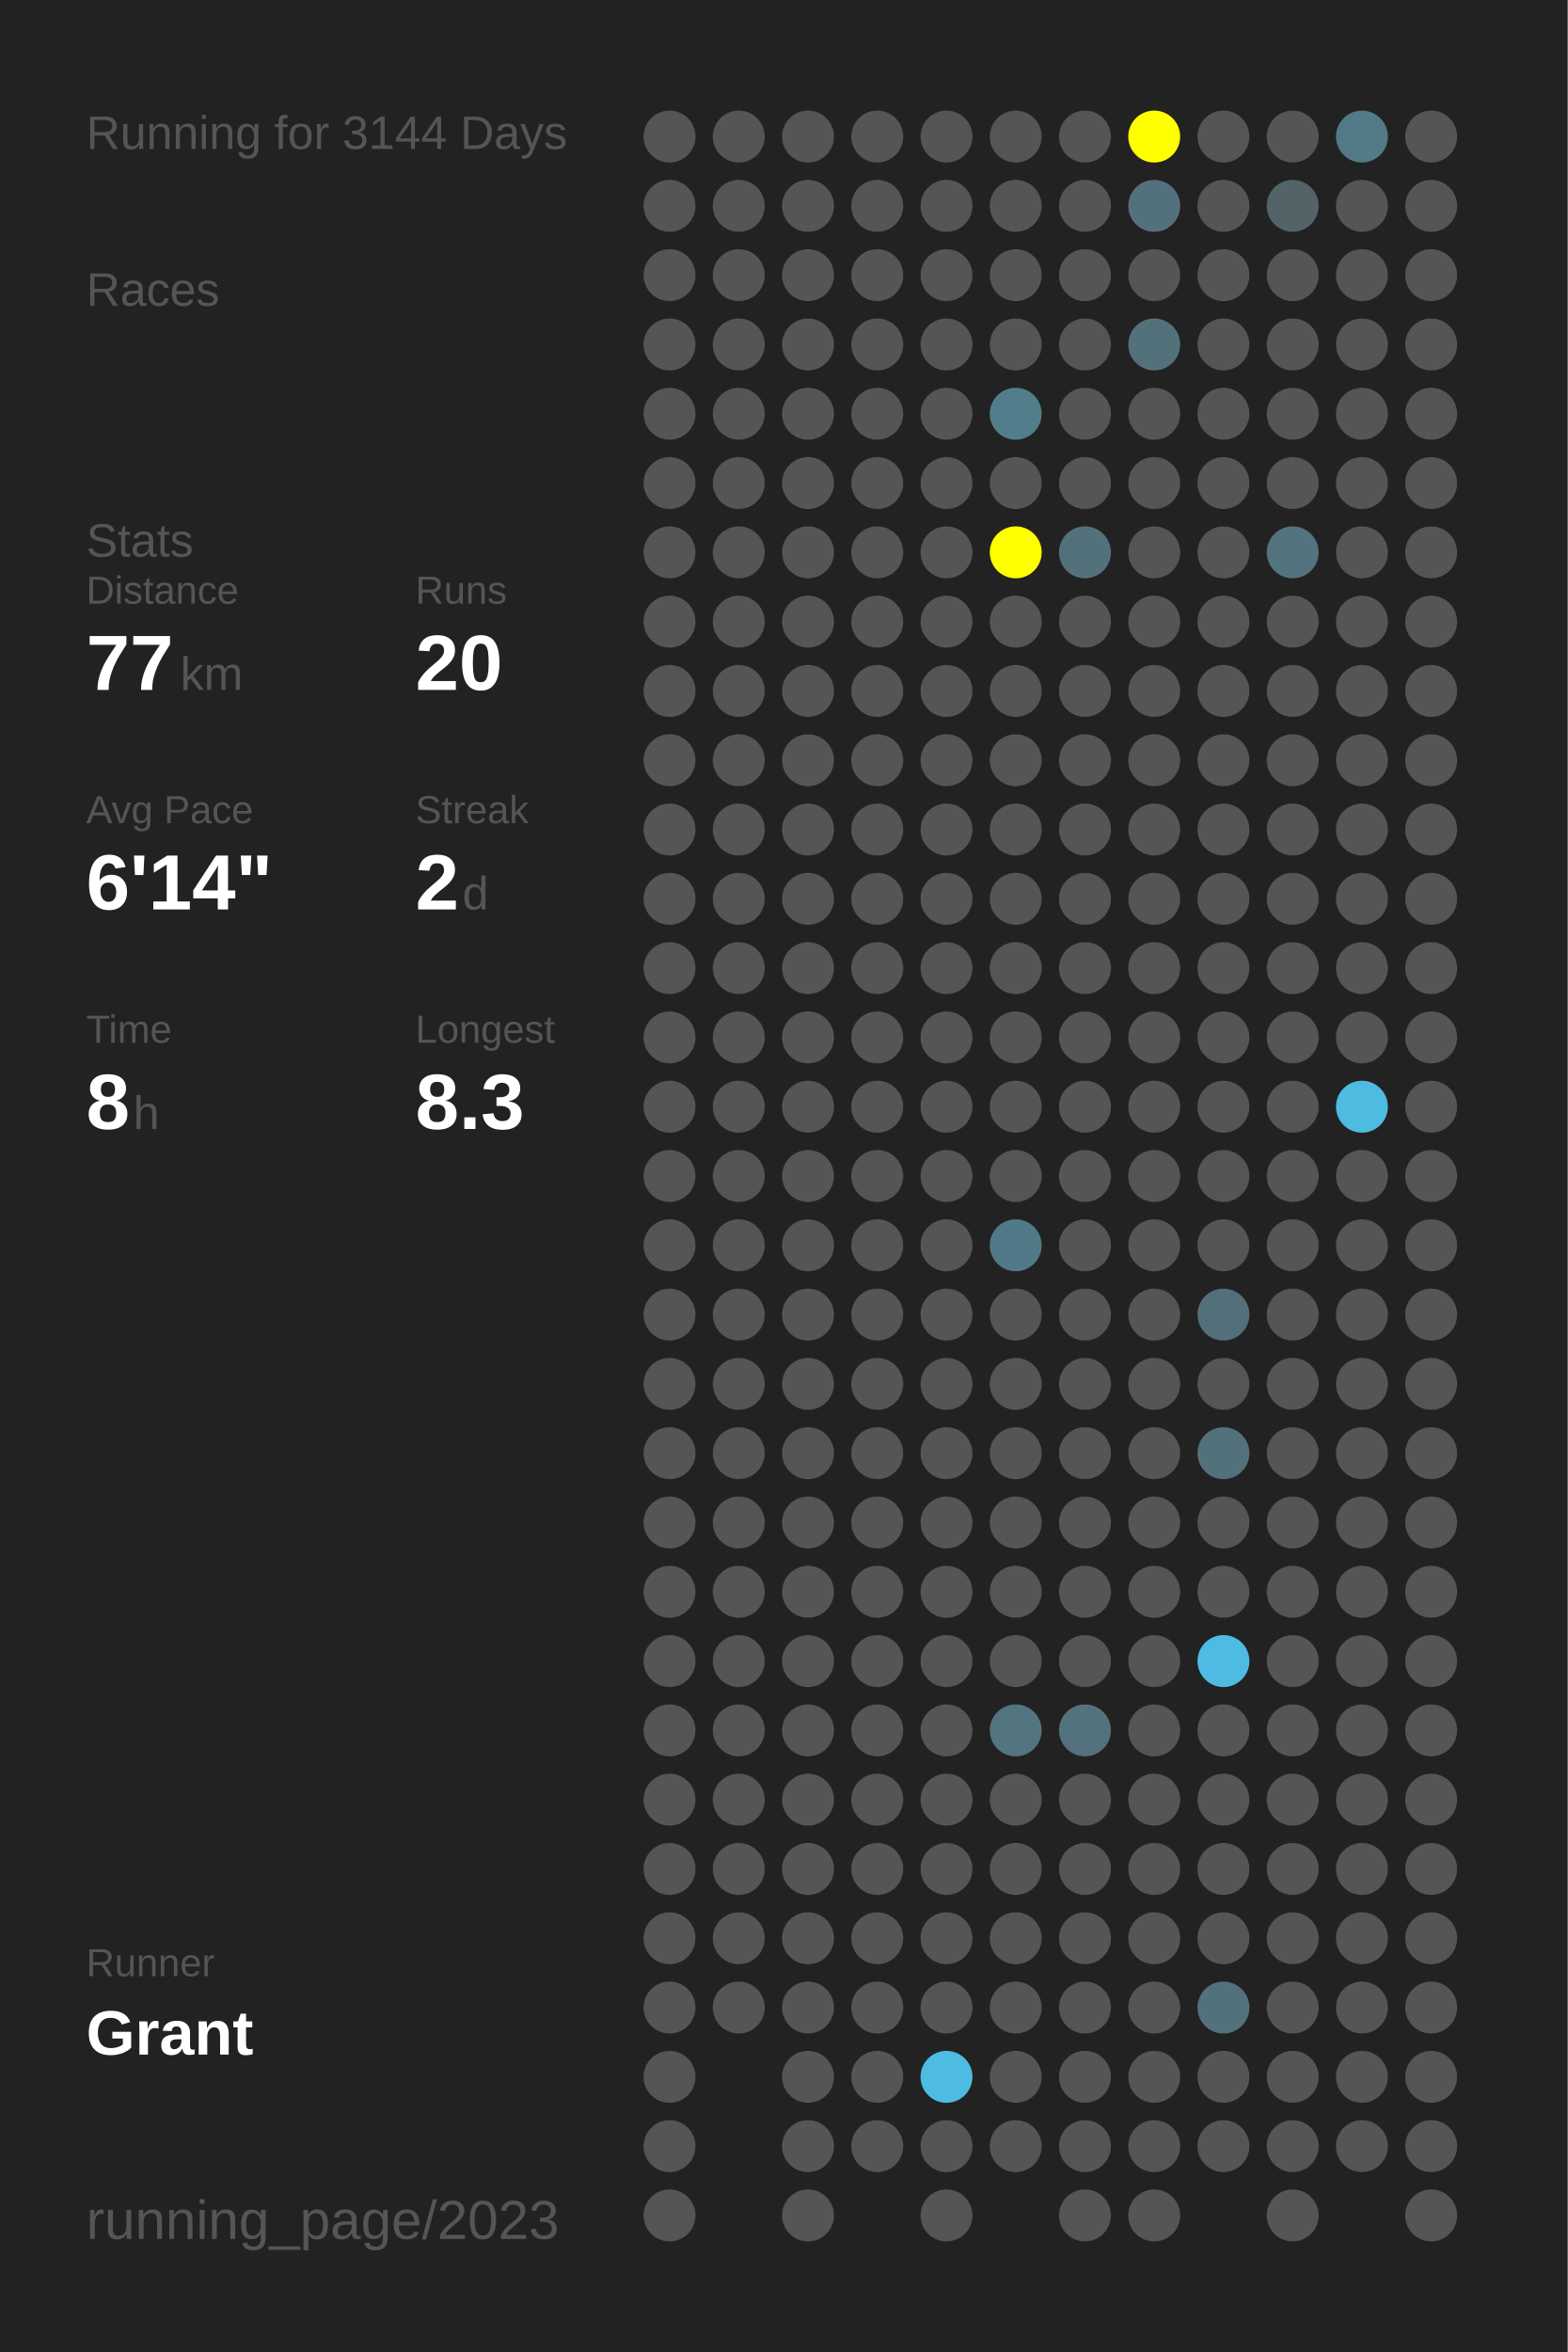
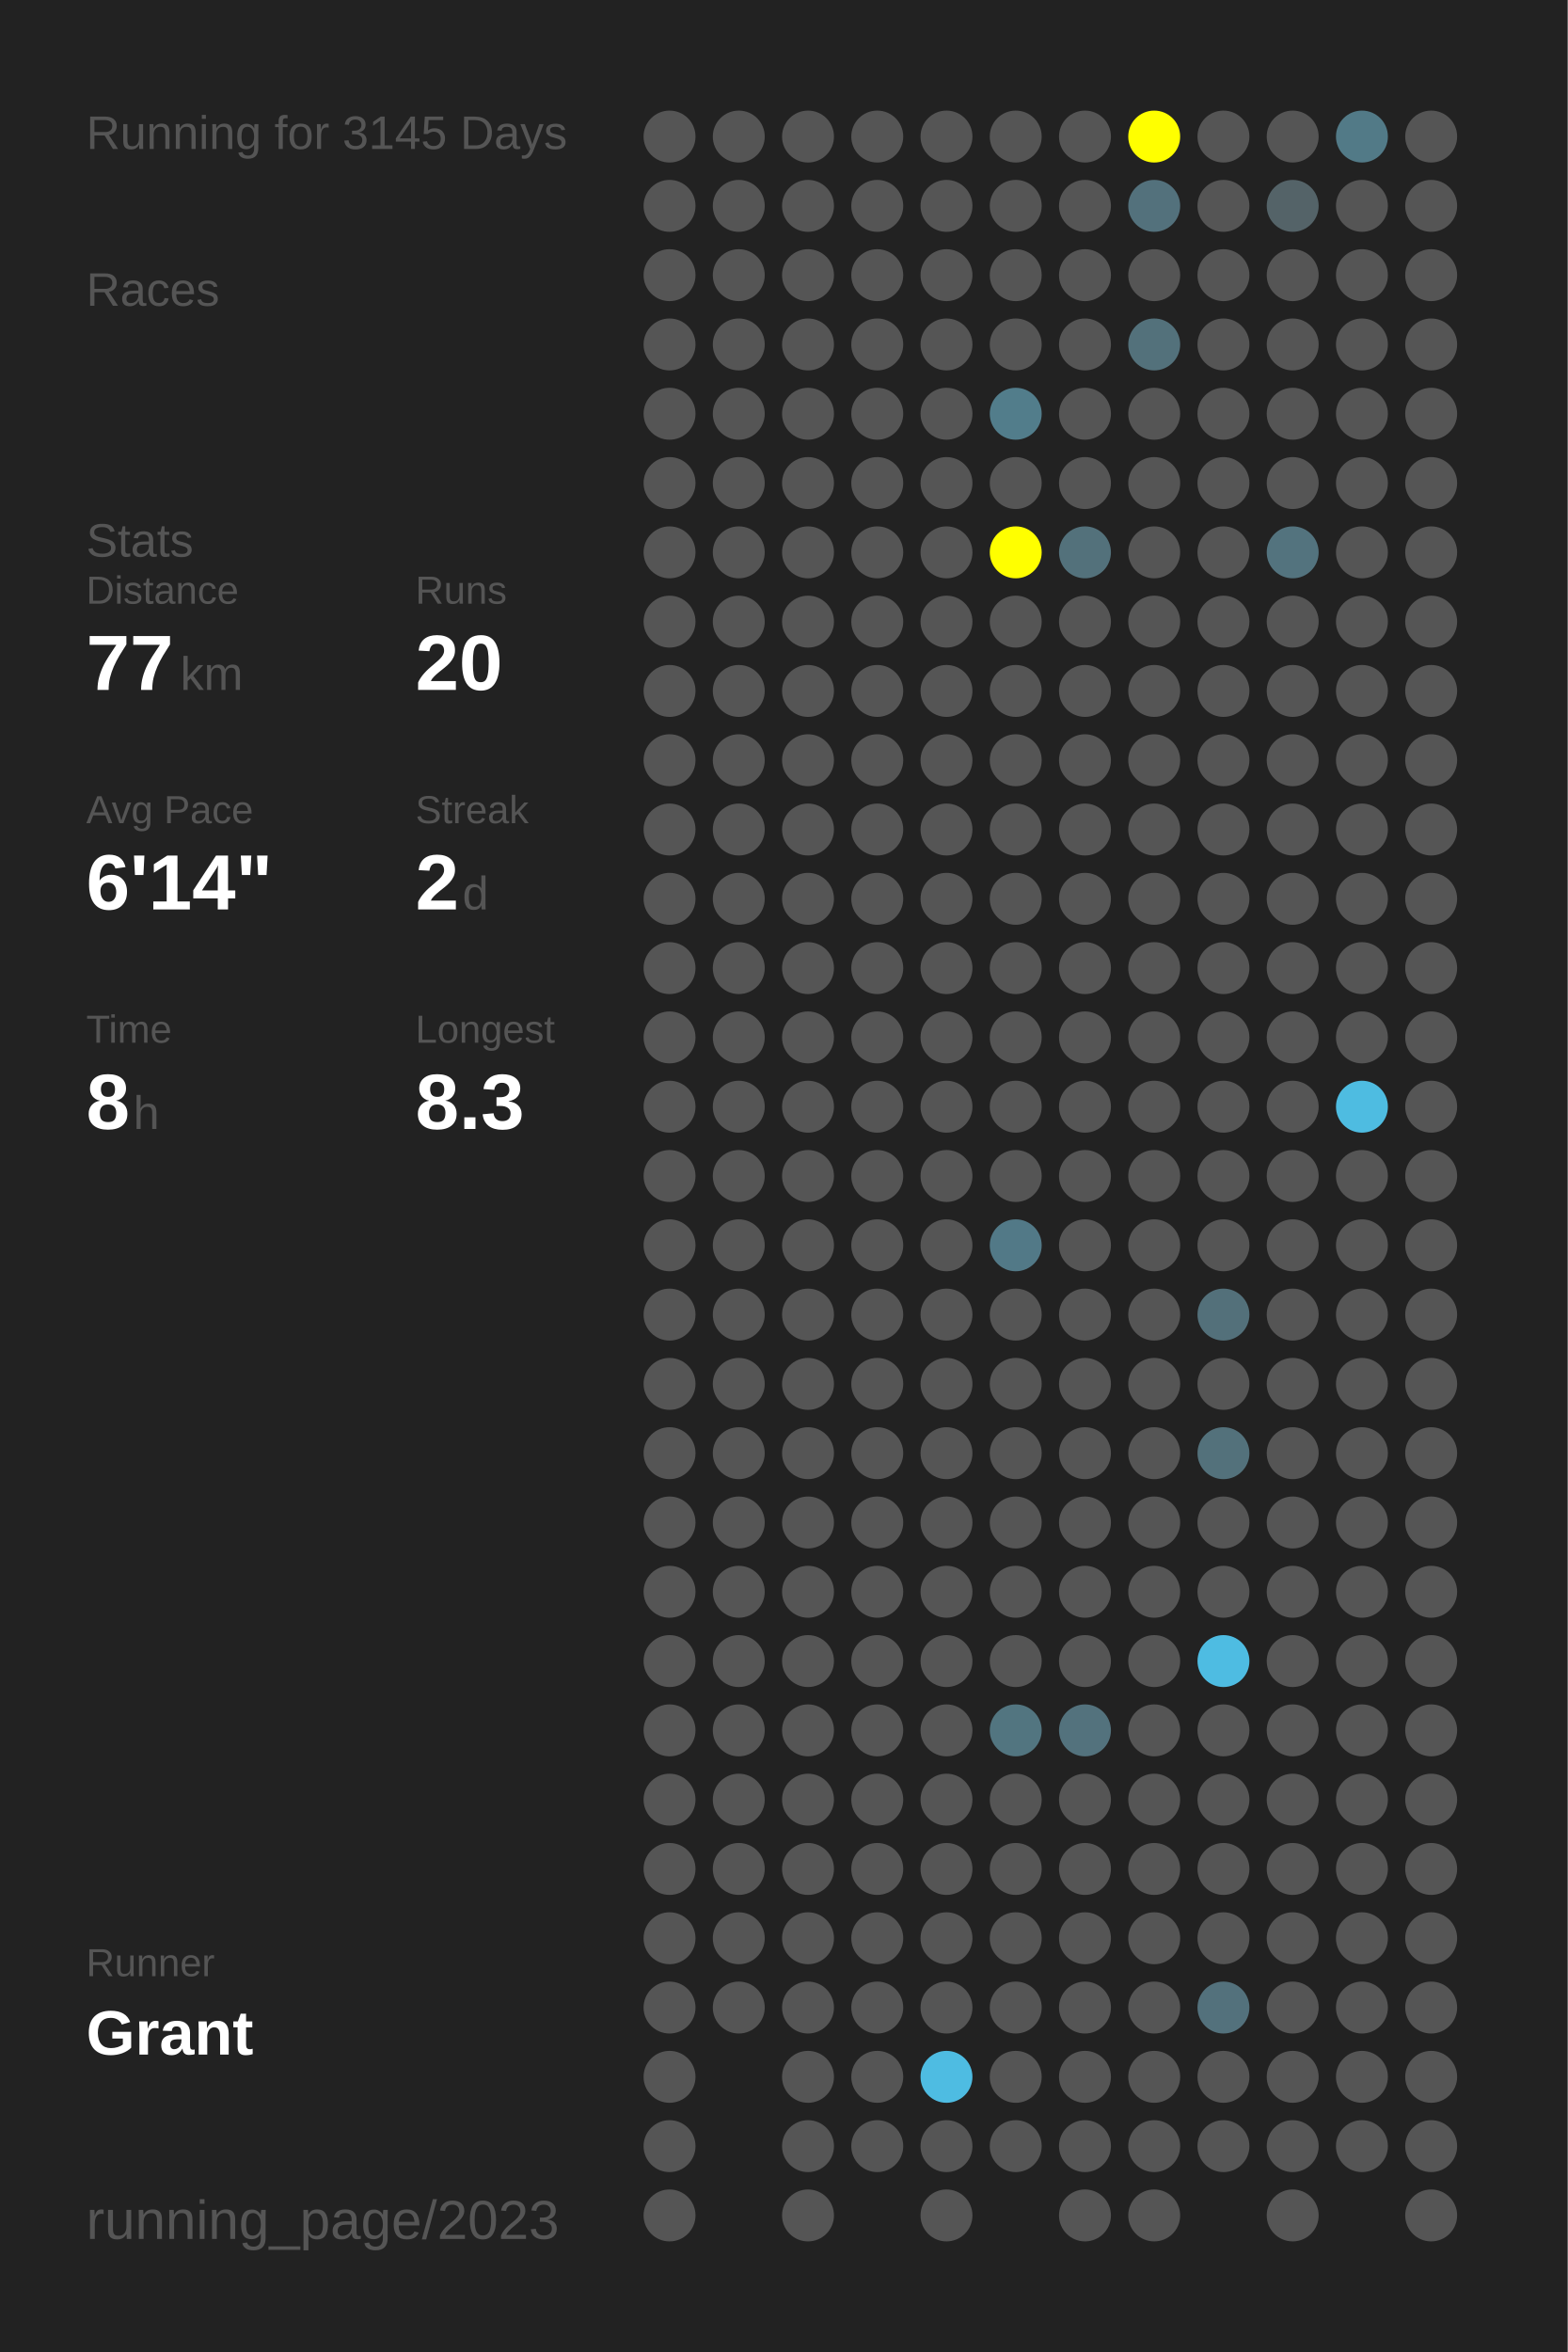
<svg xmlns="http://www.w3.org/2000/svg" baseProfile="full" height="300mm" version="1.1" viewBox="0,0,200,300" width="200mm">
  <defs />
  <rect fill="#222222" height="300" width="200" x="0" y="0" />
-   <text fill="#555555" style="font-size:6px; font-family:Arial;" x="11" y="19">Running for 3144 Days</text>
+   <text fill="#555555" style="font-size:6px; font-family:Arial;" x="11" y="19">Running for 3145 Days</text>
  <text fill="#555555" style="font-size:6px; font-family:Arial;" x="11" y="39">Races</text>
  <text fill="#555555" style="font-size:6px; font-family:Arial;" x="11" y="71">Stats</text>
  <text fill="#555555" style="font-size:5px; font-family:Arial;" x="11" y="77">Distance</text>
  <text fill="#FFFFFF" style="font-size:10px; font-family:Arial; font-weight:bold;" x="11" y="88">77</text>
  <text fill="#555555" style="font-size:6px; font-family:Arial;" x="23" y="88">km</text>
  <text fill="#555555" style="font-size:5px; font-family:Arial;" x="53" y="77">Runs</text>
  <text fill="#FFFFFF" style="font-size:10px; font-family:Arial; font-weight:bold;" x="53" y="88">20</text>
  <text fill="#555555" style="font-size:5px; font-family:Arial;" x="11" y="105">Avg Pace</text>
  <text fill="#FFFFFF" style="font-size:10px; font-family:Arial; font-weight:bold;" x="11" y="116">6'14"</text>
  <text fill="#555555" style="font-size:5px; font-family:Arial;" x="53" y="105">Streak</text>
  <text fill="#FFFFFF" style="font-size:10px; font-family:Arial; font-weight:bold;" x="53" y="116">2</text>
  <text fill="#555555" style="font-size:6px; font-family:Arial;" x="59" y="116">d</text>
  <text fill="#555555" style="font-size:5px; font-family:Arial;" x="11" y="133">Time</text>
  <text fill="#FFFFFF" style="font-size:10px; font-family:Arial; font-weight:bold;" x="11" y="144">8</text>
  <text fill="#555555" style="font-size:6px; font-family:Arial;" x="17" y="144">h</text>
  <text fill="#555555" style="font-size:5px; font-family:Arial;" x="53" y="133">Longest</text>
  <text fill="#FFFFFF" style="font-size:10px; font-family:Arial; font-weight:bold;" x="53" y="144">8.3</text>
  <text fill="#555555" style="font-size:5px; font-family:Arial;" x="11" y="252.065">Runner</text>
  <text fill="#FFFFFF" style="font-size:8px; font-family:Arial; font-weight:bold;" x="11" y="262.065">Grant</text>
  <text fill="#555555" style="font-size:7px; font-family:Arial;" x="11" y="285.581">running_page/2023</text>
  <circle cx="85.417" cy="17.419" fill="#555555" r="3.312" />
  <circle cx="85.417" cy="26.258" fill="#555555" r="3.312" />
  <circle cx="85.417" cy="35.097" fill="#555555" r="3.312" />
  <circle cx="85.417" cy="43.935" fill="#555555" r="3.312" />
  <circle cx="85.417" cy="52.774" fill="#555555" r="3.312" />
  <circle cx="85.417" cy="61.613" fill="#555555" r="3.312" />
  <circle cx="85.417" cy="70.452" fill="#555555" r="3.312" />
  <circle cx="85.417" cy="79.29" fill="#555555" r="3.312" />
  <circle cx="85.417" cy="88.129" fill="#555555" r="3.312" />
  <circle cx="85.417" cy="96.968" fill="#555555" r="3.312" />
  <circle cx="85.417" cy="105.806" fill="#555555" r="3.312" />
  <circle cx="85.417" cy="114.645" fill="#555555" r="3.312" />
  <circle cx="85.417" cy="123.484" fill="#555555" r="3.312" />
  <circle cx="85.417" cy="132.323" fill="#555555" r="3.312" />
  <circle cx="85.417" cy="141.161" fill="#555555" r="3.312" />
  <circle cx="85.417" cy="150" fill="#555555" r="3.312" />
  <circle cx="85.417" cy="158.839" fill="#555555" r="3.312" />
  <circle cx="85.417" cy="167.677" fill="#555555" r="3.312" />
  <circle cx="85.417" cy="176.516" fill="#555555" r="3.312" />
  <circle cx="85.417" cy="185.355" fill="#555555" r="3.312" />
  <circle cx="85.417" cy="194.194" fill="#555555" r="3.312" />
  <circle cx="85.417" cy="203.032" fill="#555555" r="3.312" />
  <circle cx="85.417" cy="211.871" fill="#555555" r="3.312" />
  <circle cx="85.417" cy="220.71" fill="#555555" r="3.312" />
  <circle cx="85.417" cy="229.548" fill="#555555" r="3.312" />
  <circle cx="85.417" cy="238.387" fill="#555555" r="3.312" />
  <circle cx="85.417" cy="247.226" fill="#555555" r="3.312" />
  <circle cx="85.417" cy="256.065" fill="#555555" r="3.312" />
  <circle cx="85.417" cy="264.903" fill="#555555" r="3.312" />
  <circle cx="85.417" cy="273.742" fill="#555555" r="3.312" />
  <circle cx="85.417" cy="282.581" fill="#555555" r="3.312" />
  <circle cx="94.25" cy="17.419" fill="#555555" r="3.312" />
  <circle cx="94.25" cy="26.258" fill="#555555" r="3.312" />
  <circle cx="94.25" cy="35.097" fill="#555555" r="3.312" />
  <circle cx="94.25" cy="43.935" fill="#555555" r="3.312" />
  <circle cx="94.25" cy="52.774" fill="#555555" r="3.312" />
  <circle cx="94.25" cy="61.613" fill="#555555" r="3.312" />
  <circle cx="94.25" cy="70.452" fill="#555555" r="3.312" />
  <circle cx="94.25" cy="79.29" fill="#555555" r="3.312" />
  <circle cx="94.25" cy="88.129" fill="#555555" r="3.312" />
  <circle cx="94.25" cy="96.968" fill="#555555" r="3.312" />
  <circle cx="94.25" cy="105.806" fill="#555555" r="3.312" />
  <circle cx="94.25" cy="114.645" fill="#555555" r="3.312" />
  <circle cx="94.25" cy="123.484" fill="#555555" r="3.312" />
  <circle cx="94.25" cy="132.323" fill="#555555" r="3.312" />
  <circle cx="94.25" cy="141.161" fill="#555555" r="3.312" />
  <circle cx="94.25" cy="150" fill="#555555" r="3.312" />
  <circle cx="94.25" cy="158.839" fill="#555555" r="3.312" />
  <circle cx="94.25" cy="167.677" fill="#555555" r="3.312" />
  <circle cx="94.25" cy="176.516" fill="#555555" r="3.312" />
  <circle cx="94.25" cy="185.355" fill="#555555" r="3.312" />
  <circle cx="94.25" cy="194.194" fill="#555555" r="3.312" />
  <circle cx="94.25" cy="203.032" fill="#555555" r="3.312" />
  <circle cx="94.25" cy="211.871" fill="#555555" r="3.312" />
  <circle cx="94.25" cy="220.71" fill="#555555" r="3.312" />
  <circle cx="94.25" cy="229.548" fill="#555555" r="3.312" />
  <circle cx="94.25" cy="238.387" fill="#555555" r="3.312" />
  <circle cx="94.25" cy="247.226" fill="#555555" r="3.312" />
  <circle cx="94.25" cy="256.065" fill="#555555" r="3.312" />
  <circle cx="103.083" cy="17.419" fill="#555555" r="3.312" />
  <circle cx="103.083" cy="26.258" fill="#555555" r="3.312" />
  <circle cx="103.083" cy="35.097" fill="#555555" r="3.312" />
  <circle cx="103.083" cy="43.935" fill="#555555" r="3.312" />
  <circle cx="103.083" cy="52.774" fill="#555555" r="3.312" />
  <circle cx="103.083" cy="61.613" fill="#555555" r="3.312" />
  <circle cx="103.083" cy="70.452" fill="#555555" r="3.312" />
  <circle cx="103.083" cy="79.29" fill="#555555" r="3.312" />
  <circle cx="103.083" cy="88.129" fill="#555555" r="3.312" />
  <circle cx="103.083" cy="96.968" fill="#555555" r="3.312" />
  <circle cx="103.083" cy="105.806" fill="#555555" r="3.312" />
  <circle cx="103.083" cy="114.645" fill="#555555" r="3.312" />
  <circle cx="103.083" cy="123.484" fill="#555555" r="3.312" />
  <circle cx="103.083" cy="132.323" fill="#555555" r="3.312" />
  <circle cx="103.083" cy="141.161" fill="#555555" r="3.312" />
  <circle cx="103.083" cy="150" fill="#555555" r="3.312" />
  <circle cx="103.083" cy="158.839" fill="#555555" r="3.312" />
  <circle cx="103.083" cy="167.677" fill="#555555" r="3.312" />
  <circle cx="103.083" cy="176.516" fill="#555555" r="3.312" />
  <circle cx="103.083" cy="185.355" fill="#555555" r="3.312" />
  <circle cx="103.083" cy="194.194" fill="#555555" r="3.312" />
  <circle cx="103.083" cy="203.032" fill="#555555" r="3.312" />
  <circle cx="103.083" cy="211.871" fill="#555555" r="3.312" />
  <circle cx="103.083" cy="220.71" fill="#555555" r="3.312" />
  <circle cx="103.083" cy="229.548" fill="#555555" r="3.312" />
  <circle cx="103.083" cy="238.387" fill="#555555" r="3.312" />
  <circle cx="103.083" cy="247.226" fill="#555555" r="3.312" />
  <circle cx="103.083" cy="256.065" fill="#555555" r="3.312" />
  <circle cx="103.083" cy="264.903" fill="#555555" r="3.312" />
  <circle cx="103.083" cy="273.742" fill="#555555" r="3.312" />
  <circle cx="103.083" cy="282.581" fill="#555555" r="3.312" />
  <circle cx="111.917" cy="17.419" fill="#555555" r="3.312" />
  <circle cx="111.917" cy="26.258" fill="#555555" r="3.312" />
  <circle cx="111.917" cy="35.097" fill="#555555" r="3.312" />
  <circle cx="111.917" cy="43.935" fill="#555555" r="3.312" />
  <circle cx="111.917" cy="52.774" fill="#555555" r="3.312" />
  <circle cx="111.917" cy="61.613" fill="#555555" r="3.312" />
  <circle cx="111.917" cy="70.452" fill="#555555" r="3.312" />
  <circle cx="111.917" cy="79.29" fill="#555555" r="3.312" />
  <circle cx="111.917" cy="88.129" fill="#555555" r="3.312" />
  <circle cx="111.917" cy="96.968" fill="#555555" r="3.312" />
  <circle cx="111.917" cy="105.806" fill="#555555" r="3.312" />
  <circle cx="111.917" cy="114.645" fill="#555555" r="3.312" />
  <circle cx="111.917" cy="123.484" fill="#555555" r="3.312" />
  <circle cx="111.917" cy="132.323" fill="#555555" r="3.312" />
  <circle cx="111.917" cy="141.161" fill="#555555" r="3.312" />
  <circle cx="111.917" cy="150" fill="#555555" r="3.312" />
  <circle cx="111.917" cy="158.839" fill="#555555" r="3.312" />
  <circle cx="111.917" cy="167.677" fill="#555555" r="3.312" />
  <circle cx="111.917" cy="176.516" fill="#555555" r="3.312" />
  <circle cx="111.917" cy="185.355" fill="#555555" r="3.312" />
  <circle cx="111.917" cy="194.194" fill="#555555" r="3.312" />
  <circle cx="111.917" cy="203.032" fill="#555555" r="3.312" />
  <circle cx="111.917" cy="211.871" fill="#555555" r="3.312" />
  <circle cx="111.917" cy="220.71" fill="#555555" r="3.312" />
  <circle cx="111.917" cy="229.548" fill="#555555" r="3.312" />
  <circle cx="111.917" cy="238.387" fill="#555555" r="3.312" />
  <circle cx="111.917" cy="247.226" fill="#555555" r="3.312" />
  <circle cx="111.917" cy="256.065" fill="#555555" r="3.312" />
  <circle cx="111.917" cy="264.903" fill="#555555" r="3.312" />
  <circle cx="111.917" cy="273.742" fill="#555555" r="3.312" />
  <circle cx="120.75" cy="17.419" fill="#555555" r="3.312" />
  <circle cx="120.75" cy="26.258" fill="#555555" r="3.312" />
  <circle cx="120.75" cy="35.097" fill="#555555" r="3.312" />
  <circle cx="120.75" cy="43.935" fill="#555555" r="3.312" />
  <circle cx="120.75" cy="52.774" fill="#555555" r="3.312" />
  <circle cx="120.75" cy="61.613" fill="#555555" r="3.312" />
  <circle cx="120.75" cy="70.452" fill="#555555" r="3.312" />
  <circle cx="120.75" cy="79.29" fill="#555555" r="3.312" />
  <circle cx="120.75" cy="88.129" fill="#555555" r="3.312" />
  <circle cx="120.75" cy="96.968" fill="#555555" r="3.312" />
  <circle cx="120.75" cy="105.806" fill="#555555" r="3.312" />
  <circle cx="120.75" cy="114.645" fill="#555555" r="3.312" />
  <circle cx="120.75" cy="123.484" fill="#555555" r="3.312" />
  <circle cx="120.75" cy="132.323" fill="#555555" r="3.312" />
  <circle cx="120.75" cy="141.161" fill="#555555" r="3.312" />
  <circle cx="120.75" cy="150" fill="#555555" r="3.312" />
  <circle cx="120.75" cy="158.839" fill="#555555" r="3.312" />
  <circle cx="120.75" cy="167.677" fill="#555555" r="3.312" />
  <circle cx="120.75" cy="176.516" fill="#555555" r="3.312" />
  <circle cx="120.75" cy="185.355" fill="#555555" r="3.312" />
  <circle cx="120.75" cy="194.194" fill="#555555" r="3.312" />
  <circle cx="120.75" cy="203.032" fill="#555555" r="3.312" />
  <circle cx="120.75" cy="211.871" fill="#555555" r="3.312" />
  <circle cx="120.75" cy="220.71" fill="#555555" r="3.312" />
  <circle cx="120.75" cy="229.548" fill="#555555" r="3.312" />
  <circle cx="120.75" cy="238.387" fill="#555555" r="3.312" />
  <circle cx="120.75" cy="247.226" fill="#555555" r="3.312" />
  <circle cx="120.75" cy="256.065" fill="#555555" r="3.312" />
  <circle cx="120.75" cy="264.903" fill="#4ebce2" r="3.312" />
  <circle cx="120.75" cy="273.742" fill="#555555" r="3.312" />
  <circle cx="120.75" cy="282.581" fill="#555555" r="3.312" />
  <circle cx="129.583" cy="17.419" fill="#555555" r="3.312" />
  <circle cx="129.583" cy="26.258" fill="#555555" r="3.312" />
  <circle cx="129.583" cy="35.097" fill="#555555" r="3.312" />
  <circle cx="129.583" cy="43.935" fill="#555555" r="3.312" />
  <circle cx="129.583" cy="52.774" fill="#527d8b" r="3.312" />
  <circle cx="129.583" cy="61.613" fill="#555555" r="3.312" />
  <circle cx="129.583" cy="70.452" fill="#FFFF00" r="3.312" />
  <circle cx="129.583" cy="79.29" fill="#555555" r="3.312" />
  <circle cx="129.583" cy="88.129" fill="#555555" r="3.312" />
  <circle cx="129.583" cy="96.968" fill="#555555" r="3.312" />
  <circle cx="129.583" cy="105.806" fill="#555555" r="3.312" />
  <circle cx="129.583" cy="114.645" fill="#555555" r="3.312" />
  <circle cx="129.583" cy="123.484" fill="#555555" r="3.312" />
  <circle cx="129.583" cy="132.323" fill="#555555" r="3.312" />
  <circle cx="129.583" cy="141.161" fill="#555555" r="3.312" />
  <circle cx="129.583" cy="150" fill="#555555" r="3.312" />
  <circle cx="129.583" cy="158.839" fill="#527987" r="3.312" />
  <circle cx="129.583" cy="167.677" fill="#555555" r="3.312" />
  <circle cx="129.583" cy="176.516" fill="#555555" r="3.312" />
  <circle cx="129.583" cy="185.355" fill="#555555" r="3.312" />
  <circle cx="129.583" cy="194.194" fill="#555555" r="3.312" />
  <circle cx="129.583" cy="203.032" fill="#555555" r="3.312" />
  <circle cx="129.583" cy="211.871" fill="#555555" r="3.312" />
  <circle cx="129.583" cy="220.71" fill="#527580" r="3.312" />
  <circle cx="129.583" cy="229.548" fill="#555555" r="3.312" />
  <circle cx="129.583" cy="238.387" fill="#555555" r="3.312" />
  <circle cx="129.583" cy="247.226" fill="#555555" r="3.312" />
  <circle cx="129.583" cy="256.065" fill="#555555" r="3.312" />
  <circle cx="129.583" cy="264.903" fill="#555555" r="3.312" />
  <circle cx="129.583" cy="273.742" fill="#555555" r="3.312" />
  <circle cx="138.417" cy="17.419" fill="#555555" r="3.312" />
  <circle cx="138.417" cy="26.258" fill="#555555" r="3.312" />
  <circle cx="138.417" cy="35.097" fill="#555555" r="3.312" />
  <circle cx="138.417" cy="43.935" fill="#555555" r="3.312" />
  <circle cx="138.417" cy="52.774" fill="#555555" r="3.312" />
  <circle cx="138.417" cy="61.613" fill="#555555" r="3.312" />
  <circle cx="138.417" cy="70.452" fill="#53717b" r="3.312" />
  <circle cx="138.417" cy="79.29" fill="#555555" r="3.312" />
  <circle cx="138.417" cy="88.129" fill="#555555" r="3.312" />
  <circle cx="138.417" cy="96.968" fill="#555555" r="3.312" />
  <circle cx="138.417" cy="105.806" fill="#555555" r="3.312" />
  <circle cx="138.417" cy="114.645" fill="#555555" r="3.312" />
  <circle cx="138.417" cy="123.484" fill="#555555" r="3.312" />
  <circle cx="138.417" cy="132.323" fill="#555555" r="3.312" />
  <circle cx="138.417" cy="141.161" fill="#555555" r="3.312" />
  <circle cx="138.417" cy="150" fill="#555555" r="3.312" />
  <circle cx="138.417" cy="158.839" fill="#555555" r="3.312" />
  <circle cx="138.417" cy="167.677" fill="#555555" r="3.312" />
  <circle cx="138.417" cy="176.516" fill="#555555" r="3.312" />
  <circle cx="138.417" cy="185.355" fill="#555555" r="3.312" />
  <circle cx="138.417" cy="194.194" fill="#555555" r="3.312" />
  <circle cx="138.417" cy="203.032" fill="#555555" r="3.312" />
  <circle cx="138.417" cy="211.871" fill="#555555" r="3.312" />
  <circle cx="138.417" cy="220.71" fill="#53727d" r="3.312" />
  <circle cx="138.417" cy="229.548" fill="#555555" r="3.312" />
  <circle cx="138.417" cy="238.387" fill="#555555" r="3.312" />
  <circle cx="138.417" cy="247.226" fill="#555555" r="3.312" />
  <circle cx="138.417" cy="256.065" fill="#555555" r="3.312" />
  <circle cx="138.417" cy="264.903" fill="#555555" r="3.312" />
  <circle cx="138.417" cy="273.742" fill="#555555" r="3.312" />
  <circle cx="138.417" cy="282.581" fill="#555555" r="3.312" />
  <circle cx="147.25" cy="17.419" fill="#FFFF00" r="3.312" />
  <circle cx="147.25" cy="26.258" fill="#53717c" r="3.312" />
  <circle cx="147.25" cy="35.097" fill="#555555" r="3.312" />
  <circle cx="147.25" cy="43.935" fill="#53717b" r="3.312" />
  <circle cx="147.25" cy="52.774" fill="#555555" r="3.312" />
  <circle cx="147.25" cy="61.613" fill="#555555" r="3.312" />
  <circle cx="147.25" cy="70.452" fill="#555555" r="3.312" />
  <circle cx="147.25" cy="79.29" fill="#555555" r="3.312" />
  <circle cx="147.25" cy="88.129" fill="#555555" r="3.312" />
  <circle cx="147.25" cy="96.968" fill="#555555" r="3.312" />
  <circle cx="147.25" cy="105.806" fill="#555555" r="3.312" />
  <circle cx="147.25" cy="114.645" fill="#555555" r="3.312" />
  <circle cx="147.25" cy="123.484" fill="#555555" r="3.312" />
  <circle cx="147.25" cy="132.323" fill="#555555" r="3.312" />
  <circle cx="147.25" cy="141.161" fill="#555555" r="3.312" />
  <circle cx="147.25" cy="150" fill="#555555" r="3.312" />
  <circle cx="147.25" cy="158.839" fill="#555555" r="3.312" />
  <circle cx="147.25" cy="167.677" fill="#555555" r="3.312" />
  <circle cx="147.25" cy="176.516" fill="#555555" r="3.312" />
  <circle cx="147.25" cy="185.355" fill="#555555" r="3.312" />
  <circle cx="147.25" cy="194.194" fill="#555555" r="3.312" />
  <circle cx="147.25" cy="203.032" fill="#555555" r="3.312" />
  <circle cx="147.25" cy="211.871" fill="#555555" r="3.312" />
  <circle cx="147.25" cy="220.71" fill="#555555" r="3.312" />
  <circle cx="147.25" cy="229.548" fill="#555555" r="3.312" />
  <circle cx="147.25" cy="238.387" fill="#555555" r="3.312" />
  <circle cx="147.25" cy="247.226" fill="#555555" r="3.312" />
  <circle cx="147.25" cy="256.065" fill="#555555" r="3.312" />
  <circle cx="147.25" cy="264.903" fill="#555555" r="3.312" />
  <circle cx="147.25" cy="273.742" fill="#555555" r="3.312" />
  <circle cx="147.25" cy="282.581" fill="#555555" r="3.312" />
  <circle cx="156.083" cy="17.419" fill="#555555" r="3.312" />
  <circle cx="156.083" cy="26.258" fill="#555555" r="3.312" />
  <circle cx="156.083" cy="35.097" fill="#555555" r="3.312" />
  <circle cx="156.083" cy="43.935" fill="#555555" r="3.312" />
  <circle cx="156.083" cy="52.774" fill="#555555" r="3.312" />
  <circle cx="156.083" cy="61.613" fill="#555555" r="3.312" />
  <circle cx="156.083" cy="70.452" fill="#555555" r="3.312" />
  <circle cx="156.083" cy="79.29" fill="#555555" r="3.312" />
  <circle cx="156.083" cy="88.129" fill="#555555" r="3.312" />
  <circle cx="156.083" cy="96.968" fill="#555555" r="3.312" />
  <circle cx="156.083" cy="105.806" fill="#555555" r="3.312" />
  <circle cx="156.083" cy="114.645" fill="#555555" r="3.312" />
  <circle cx="156.083" cy="123.484" fill="#555555" r="3.312" />
  <circle cx="156.083" cy="132.323" fill="#555555" r="3.312" />
  <circle cx="156.083" cy="141.161" fill="#555555" r="3.312" />
  <circle cx="156.083" cy="150" fill="#555555" r="3.312" />
  <circle cx="156.083" cy="158.839" fill="#555555" r="3.312" />
  <circle cx="156.083" cy="167.677" fill="#53707a" r="3.312" />
  <circle cx="156.083" cy="176.516" fill="#555555" r="3.312" />
  <circle cx="156.083" cy="185.355" fill="#53717b" r="3.312" />
  <circle cx="156.083" cy="194.194" fill="#555555" r="3.312" />
  <circle cx="156.083" cy="203.032" fill="#555555" r="3.312" />
  <circle cx="156.083" cy="211.871" fill="#4ebce2" r="3.312" />
  <circle cx="156.083" cy="220.71" fill="#555555" r="3.312" />
  <circle cx="156.083" cy="229.548" fill="#555555" r="3.312" />
  <circle cx="156.083" cy="238.387" fill="#555555" r="3.312" />
  <circle cx="156.083" cy="247.226" fill="#555555" r="3.312" />
  <circle cx="156.083" cy="256.065" fill="#53717c" r="3.312" />
  <circle cx="156.083" cy="264.903" fill="#555555" r="3.312" />
  <circle cx="156.083" cy="273.742" fill="#555555" r="3.312" />
  <circle cx="164.917" cy="17.419" fill="#555555" r="3.312" />
  <circle cx="164.917" cy="26.258" fill="#546368" r="3.312" />
  <circle cx="164.917" cy="35.097" fill="#555555" r="3.312" />
  <circle cx="164.917" cy="43.935" fill="#555555" r="3.312" />
  <circle cx="164.917" cy="52.774" fill="#555555" r="3.312" />
  <circle cx="164.917" cy="61.613" fill="#555555" r="3.312" />
  <circle cx="164.917" cy="70.452" fill="#53737e" r="3.312" />
  <circle cx="164.917" cy="79.29" fill="#555555" r="3.312" />
  <circle cx="164.917" cy="88.129" fill="#555555" r="3.312" />
  <circle cx="164.917" cy="96.968" fill="#555555" r="3.312" />
  <circle cx="164.917" cy="105.806" fill="#555555" r="3.312" />
  <circle cx="164.917" cy="114.645" fill="#555555" r="3.312" />
  <circle cx="164.917" cy="123.484" fill="#555555" r="3.312" />
  <circle cx="164.917" cy="132.323" fill="#555555" r="3.312" />
  <circle cx="164.917" cy="141.161" fill="#555555" r="3.312" />
  <circle cx="164.917" cy="150" fill="#555555" r="3.312" />
  <circle cx="164.917" cy="158.839" fill="#555555" r="3.312" />
  <circle cx="164.917" cy="167.677" fill="#555555" r="3.312" />
  <circle cx="164.917" cy="176.516" fill="#555555" r="3.312" />
  <circle cx="164.917" cy="185.355" fill="#555555" r="3.312" />
  <circle cx="164.917" cy="194.194" fill="#555555" r="3.312" />
  <circle cx="164.917" cy="203.032" fill="#555555" r="3.312" />
  <circle cx="164.917" cy="211.871" fill="#555555" r="3.312" />
  <circle cx="164.917" cy="220.71" fill="#555555" r="3.312" />
  <circle cx="164.917" cy="229.548" fill="#555555" r="3.312" />
  <circle cx="164.917" cy="238.387" fill="#555555" r="3.312" />
  <circle cx="164.917" cy="247.226" fill="#555555" r="3.312" />
  <circle cx="164.917" cy="256.065" fill="#555555" r="3.312" />
  <circle cx="164.917" cy="264.903" fill="#555555" r="3.312" />
  <circle cx="164.917" cy="273.742" fill="#555555" r="3.312" />
  <circle cx="164.917" cy="282.581" fill="#555555" r="3.312" />
  <circle cx="173.75" cy="17.419" fill="#527a87" r="3.312" />
  <circle cx="173.75" cy="26.258" fill="#555555" r="3.312" />
  <circle cx="173.75" cy="35.097" fill="#555555" r="3.312" />
  <circle cx="173.75" cy="43.935" fill="#555555" r="3.312" />
  <circle cx="173.75" cy="52.774" fill="#555555" r="3.312" />
  <circle cx="173.75" cy="61.613" fill="#555555" r="3.312" />
  <circle cx="173.75" cy="70.452" fill="#555555" r="3.312" />
  <circle cx="173.75" cy="79.29" fill="#555555" r="3.312" />
  <circle cx="173.75" cy="88.129" fill="#555555" r="3.312" />
  <circle cx="173.75" cy="96.968" fill="#555555" r="3.312" />
  <circle cx="173.75" cy="105.806" fill="#555555" r="3.312" />
  <circle cx="173.75" cy="114.645" fill="#555555" r="3.312" />
  <circle cx="173.75" cy="123.484" fill="#555555" r="3.312" />
  <circle cx="173.75" cy="132.323" fill="#555555" r="3.312" />
  <circle cx="173.75" cy="141.161" fill="#4ebce1" r="3.312" />
  <circle cx="173.75" cy="150" fill="#555555" r="3.312" />
  <circle cx="173.75" cy="158.839" fill="#555555" r="3.312" />
  <circle cx="173.75" cy="167.677" fill="#555555" r="3.312" />
  <circle cx="173.75" cy="176.516" fill="#555555" r="3.312" />
  <circle cx="173.75" cy="185.355" fill="#555555" r="3.312" />
  <circle cx="173.75" cy="194.194" fill="#555555" r="3.312" />
  <circle cx="173.75" cy="203.032" fill="#555555" r="3.312" />
  <circle cx="173.75" cy="211.871" fill="#555555" r="3.312" />
  <circle cx="173.75" cy="220.71" fill="#555555" r="3.312" />
  <circle cx="173.75" cy="229.548" fill="#555555" r="3.312" />
  <circle cx="173.75" cy="238.387" fill="#555555" r="3.312" />
  <circle cx="173.75" cy="247.226" fill="#555555" r="3.312" />
  <circle cx="173.75" cy="256.065" fill="#555555" r="3.312" />
  <circle cx="173.75" cy="264.903" fill="#555555" r="3.312" />
  <circle cx="173.75" cy="273.742" fill="#555555" r="3.312" />
  <circle cx="182.583" cy="17.419" fill="#555555" r="3.312" />
  <circle cx="182.583" cy="26.258" fill="#555555" r="3.312" />
  <circle cx="182.583" cy="35.097" fill="#555555" r="3.312" />
  <circle cx="182.583" cy="43.935" fill="#555555" r="3.312" />
  <circle cx="182.583" cy="52.774" fill="#555555" r="3.312" />
  <circle cx="182.583" cy="61.613" fill="#555555" r="3.312" />
  <circle cx="182.583" cy="70.452" fill="#555555" r="3.312" />
  <circle cx="182.583" cy="79.29" fill="#555555" r="3.312" />
  <circle cx="182.583" cy="88.129" fill="#555555" r="3.312" />
  <circle cx="182.583" cy="96.968" fill="#555555" r="3.312" />
  <circle cx="182.583" cy="105.806" fill="#555555" r="3.312" />
  <circle cx="182.583" cy="114.645" fill="#555555" r="3.312" />
  <circle cx="182.583" cy="123.484" fill="#555555" r="3.312" />
  <circle cx="182.583" cy="132.323" fill="#555555" r="3.312" />
  <circle cx="182.583" cy="141.161" fill="#555555" r="3.312" />
  <circle cx="182.583" cy="150" fill="#555555" r="3.312" />
  <circle cx="182.583" cy="158.839" fill="#555555" r="3.312" />
  <circle cx="182.583" cy="167.677" fill="#555555" r="3.312" />
  <circle cx="182.583" cy="176.516" fill="#555555" r="3.312" />
  <circle cx="182.583" cy="185.355" fill="#555555" r="3.312" />
  <circle cx="182.583" cy="194.194" fill="#555555" r="3.312" />
  <circle cx="182.583" cy="203.032" fill="#555555" r="3.312" />
  <circle cx="182.583" cy="211.871" fill="#555555" r="3.312" />
  <circle cx="182.583" cy="220.71" fill="#555555" r="3.312" />
  <circle cx="182.583" cy="229.548" fill="#555555" r="3.312" />
  <circle cx="182.583" cy="238.387" fill="#555555" r="3.312" />
  <circle cx="182.583" cy="247.226" fill="#555555" r="3.312" />
  <circle cx="182.583" cy="256.065" fill="#555555" r="3.312" />
  <circle cx="182.583" cy="264.903" fill="#555555" r="3.312" />
  <circle cx="182.583" cy="273.742" fill="#555555" r="3.312" />
  <circle cx="182.583" cy="282.581" fill="#555555" r="3.312" />
</svg>
